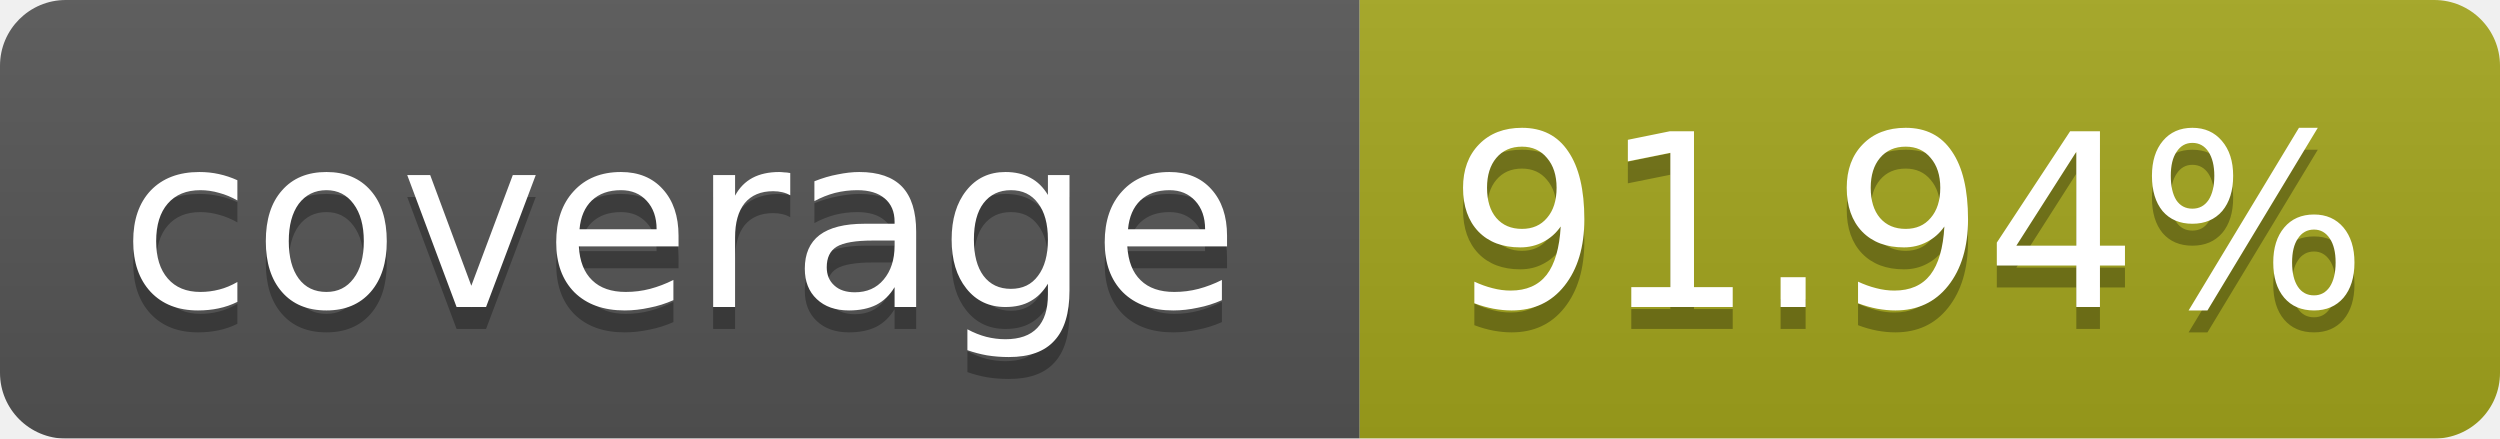
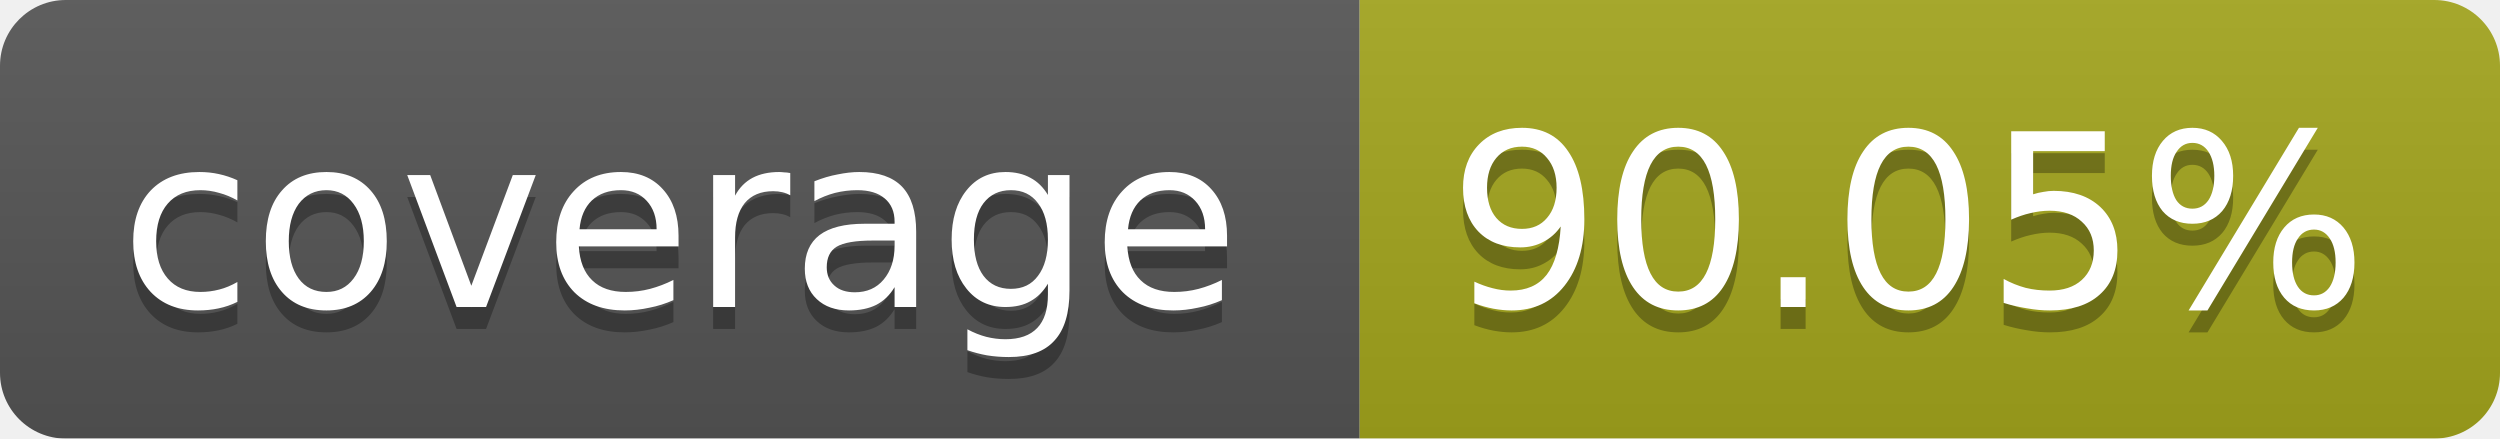
<svg xmlns="http://www.w3.org/2000/svg" width="114" height="20">
  <linearGradient id="b" x2="0" y2="100%">
    <stop offset="0" stop-color="#bbb" stop-opacity=".1" />
    <stop offset="1" stop-opacity=".1" />
  </linearGradient>
  <mask id="a">
    <rect width="114" height="20" rx="3" fill="#fff" />
  </mask>
  <g mask="url(#a)">
    <path fill="#555" d="M0 0h62v20H0z" />
    <path fill="#A4A61D" d="M62 0h52v20H62z" />
    <path fill="url(#b)" d="M0 0h114v20H0z" />
  </g>
  <g fill="#fff" text-anchor="middle" font-family="Verdana,DejaVu Sans,Geneva,sans-serif" font-size="11">
    <text x="31" y="15" fill="#010101" fill-opacity=".3">coverage</text>
    <text x="31" y="14">coverage</text>
-     <text x="87" y="15" fill="#010101" fill-opacity=".3">91.94%</text>
-     <text x="87" y="14">91.94%</text>
+     <text x="87" y="15" fill="#010101" fill-opacity=".3">90.05%</text>
+     <text x="87" y="14">90.05%</text>
  </g>
</svg>
